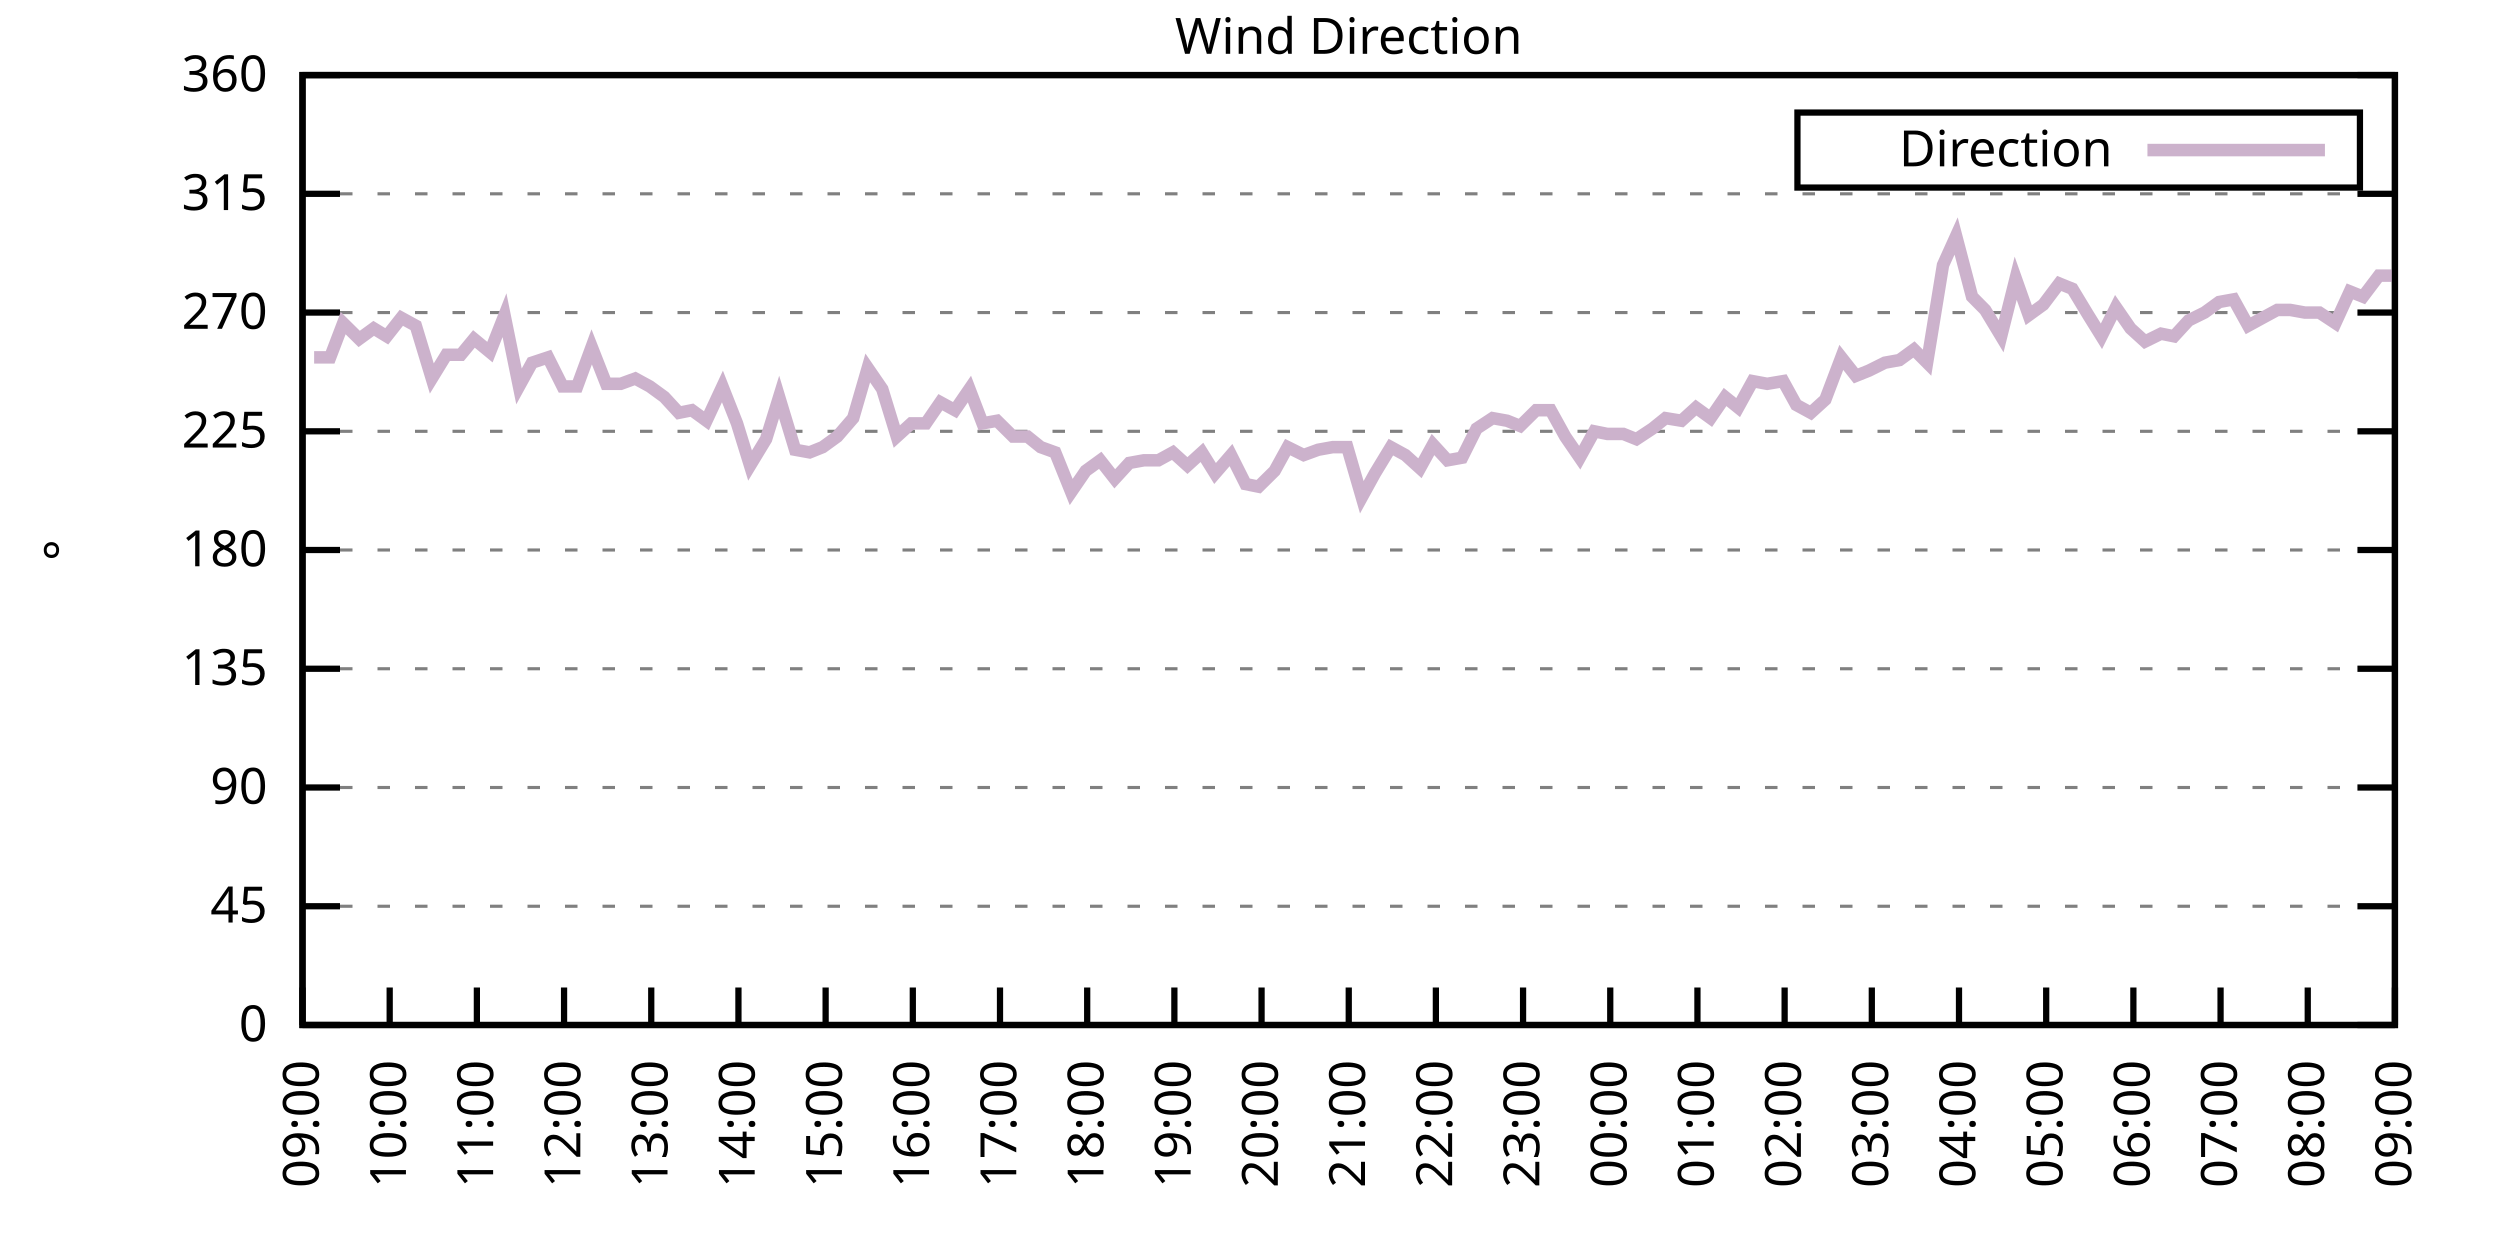
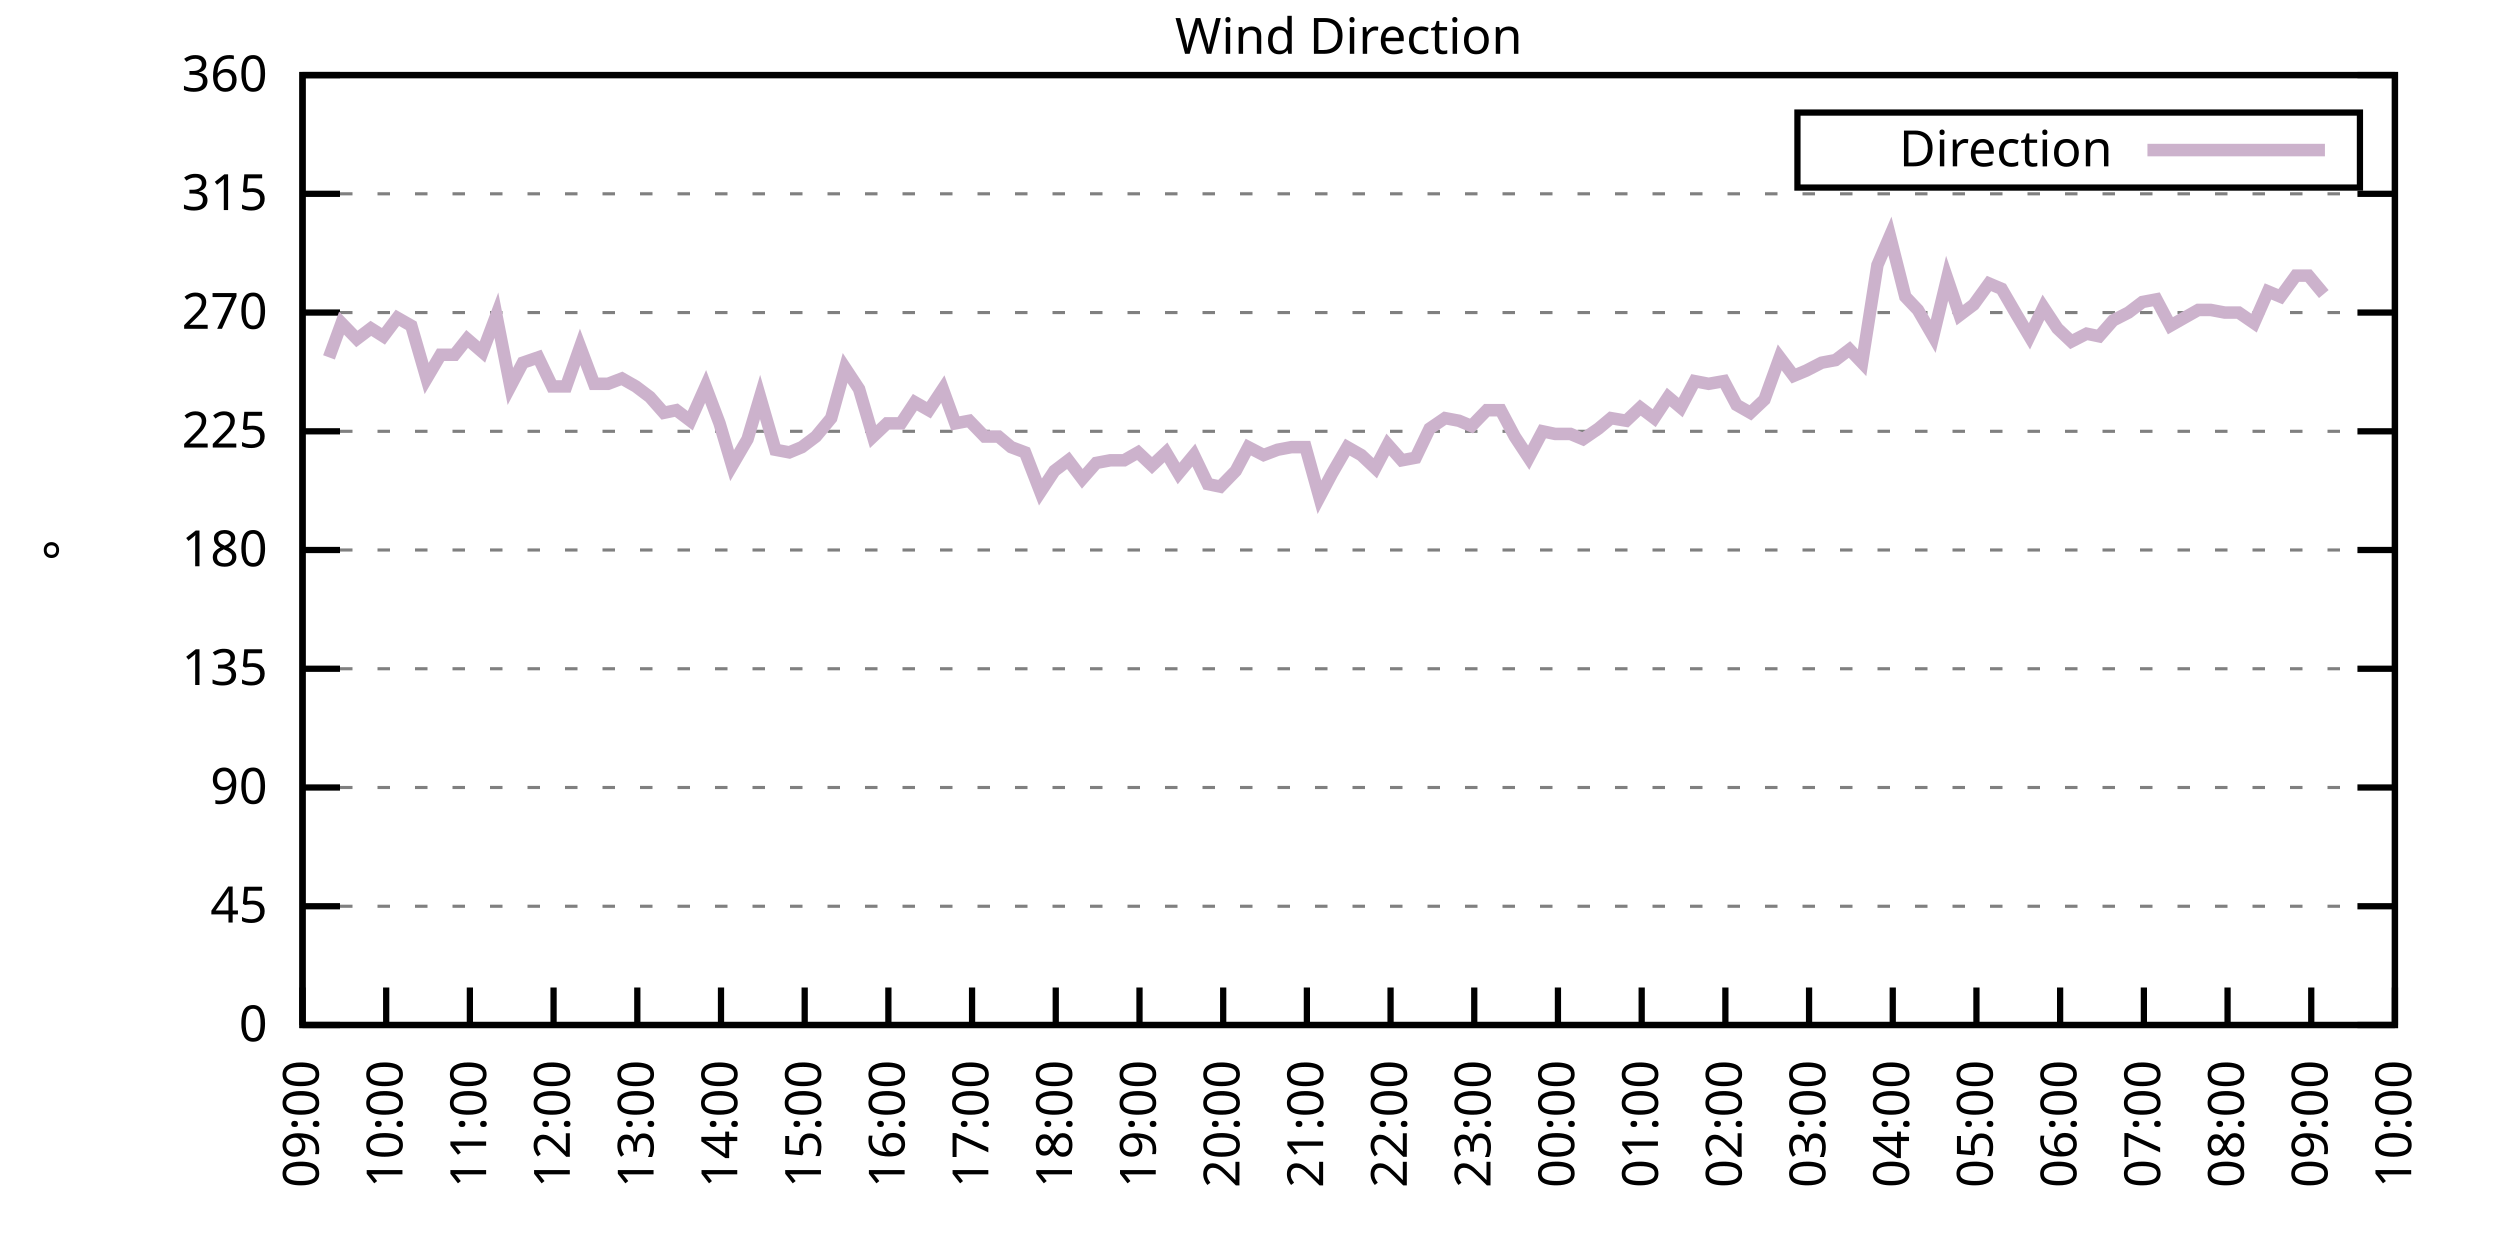
<svg xmlns="http://www.w3.org/2000/svg" xmlns:xlink="http://www.w3.org/1999/xlink" width="400" height="200" viewBox="0 0 400 200">
  <g id="gnuplot_canvas">
    <rect x="0" y="0" width="400" height="200" fill="none" />
    <defs>
      <circle id="gpDot" r="0.5" stroke-width="0.5" stroke="currentColor" />
      <path id="gpPt0" stroke-width="0.333" stroke="currentColor" d="M-1,0 h2 M0,-1 v2" />
      <path id="gpPt1" stroke-width="0.333" stroke="currentColor" d="M-1,-1 L1,1 M1,-1 L-1,1" />
      <path id="gpPt2" stroke-width="0.333" stroke="currentColor" d="M-1,0 L1,0 M0,-1 L0,1 M-1,-1 L1,1 M-1,1 L1,-1" />
      <rect id="gpPt3" stroke-width="0.333" stroke="currentColor" x="-1" y="-1" width="2" height="2" />
      <rect id="gpPt4" stroke-width="0.333" stroke="currentColor" fill="currentColor" x="-1" y="-1" width="2" height="2" />
      <circle id="gpPt5" stroke-width="0.333" stroke="currentColor" cx="0" cy="0" r="1" />
      <use xlink:href="#gpPt5" id="gpPt6" fill="currentColor" stroke="none" />
      <path id="gpPt7" stroke-width="0.333" stroke="currentColor" d="M0,-1.33 L-1.33,0.67 L1.33,0.67 z" />
      <use xlink:href="#gpPt7" id="gpPt8" fill="currentColor" stroke="none" />
      <use xlink:href="#gpPt7" id="gpPt9" stroke="currentColor" transform="rotate(180)" />
      <use xlink:href="#gpPt9" id="gpPt10" fill="currentColor" stroke="none" />
      <use xlink:href="#gpPt3" id="gpPt11" stroke="currentColor" transform="rotate(45)" />
      <use xlink:href="#gpPt11" id="gpPt12" fill="currentColor" stroke="none" />
      <path id="gpPt13" stroke-width="0.333" stroke="currentColor" d="M0,1.330 L1.265,0.411 L0.782,-1.067 L-0.782,-1.076 L-1.265,0.411 z" />
      <use xlink:href="#gpPt13" id="gpPt14" fill="currentColor" stroke="none" />
      <filter id="textbox" filterUnits="objectBoundingBox" x="0" y="0" height="1" width="1">
        <feFlood flood-color="white" flood-opacity="1" result="bgnd" />
        <feComposite in="SourceGraphic" in2="bgnd" operator="atop" />
      </filter>
      <filter id="greybox" filterUnits="objectBoundingBox" x="0" y="0" height="1" width="1">
        <feFlood flood-color="lightgrey" flood-opacity="1" result="grey" />
        <feComposite in="SourceGraphic" in2="grey" operator="atop" />
      </filter>
    </defs>
    <g fill="none" color="white" stroke="currentColor" stroke-width="1.00" stroke-linecap="butt" stroke-linejoin="miter">
</g>
    <g fill="none" color="black" stroke="currentColor" stroke-width="1.00" stroke-linecap="butt" stroke-linejoin="miter">
      <g stroke="none" shape-rendering="crispEdges">
        <polygon fill="rgb(255, 255, 255)" points="48.40,164.00 383.18,164.00 383.18,12.02 48.40,12.02 " />
      </g>
    </g>
    <g fill="none" color="black" stroke="currentColor" stroke-width="1.00" stroke-linecap="butt" stroke-linejoin="miter">
</g>
    <g fill="none" color="black" stroke="black" stroke-width="0.50" stroke-linecap="butt" stroke-linejoin="miter">
</g>
    <g fill="none" color="gray" stroke="currentColor" stroke-width="0.50" stroke-linecap="butt" stroke-linejoin="miter">
      <path stroke="gray" stroke-dasharray="2,4" class="gridline" d="M48.40,164.00 L383.19,164.00  " />
    </g>
    <g fill="none" color="gray" stroke="gray" stroke-width="1.00" stroke-linecap="butt" stroke-linejoin="miter">
</g>
    <g fill="none" color="black" stroke="currentColor" stroke-width="1.00" stroke-linecap="butt" stroke-linejoin="miter">
      <path stroke="black" d="M48.40,164.00 L54.40,164.00 M383.19,164.00 L377.19,164.00  " />
      <g transform="translate(42.80,166.60)" stroke="none" fill="black" font-family="Sans" font-size="8.00" text-anchor="end">
        <text>
          <tspan font-family="Sans"> 0</tspan>
        </text>
      </g>
    </g>
    <g fill="none" color="black" stroke="currentColor" stroke-width="1.00" stroke-linecap="butt" stroke-linejoin="miter">
</g>
    <g fill="none" color="black" stroke="black" stroke-width="0.50" stroke-linecap="butt" stroke-linejoin="miter">
</g>
    <g fill="none" color="gray" stroke="currentColor" stroke-width="0.50" stroke-linecap="butt" stroke-linejoin="miter">
      <path stroke="gray" stroke-dasharray="2,4" class="gridline" d="M48.40,145.00 L383.19,145.00  " />
    </g>
    <g fill="none" color="gray" stroke="gray" stroke-width="1.00" stroke-linecap="butt" stroke-linejoin="miter">
</g>
    <g fill="none" color="black" stroke="currentColor" stroke-width="1.00" stroke-linecap="butt" stroke-linejoin="miter">
      <path stroke="black" d="M48.40,145.00 L54.40,145.00 M383.19,145.00 L377.19,145.00  " />
      <g transform="translate(42.80,147.60)" stroke="none" fill="black" font-family="Sans" font-size="8.00" text-anchor="end">
        <text>
          <tspan font-family="Sans"> 45</tspan>
        </text>
      </g>
    </g>
    <g fill="none" color="black" stroke="currentColor" stroke-width="1.00" stroke-linecap="butt" stroke-linejoin="miter">
</g>
    <g fill="none" color="black" stroke="black" stroke-width="0.50" stroke-linecap="butt" stroke-linejoin="miter">
</g>
    <g fill="none" color="gray" stroke="currentColor" stroke-width="0.50" stroke-linecap="butt" stroke-linejoin="miter">
      <path stroke="gray" stroke-dasharray="2,4" class="gridline" d="M48.40,126.00 L383.19,126.00  " />
    </g>
    <g fill="none" color="gray" stroke="gray" stroke-width="1.00" stroke-linecap="butt" stroke-linejoin="miter">
</g>
    <g fill="none" color="black" stroke="currentColor" stroke-width="1.00" stroke-linecap="butt" stroke-linejoin="miter">
      <path stroke="black" d="M48.40,126.00 L54.40,126.00 M383.19,126.00 L377.19,126.00  " />
      <g transform="translate(42.80,128.60)" stroke="none" fill="black" font-family="Sans" font-size="8.00" text-anchor="end">
        <text>
          <tspan font-family="Sans"> 90</tspan>
        </text>
      </g>
    </g>
    <g fill="none" color="black" stroke="currentColor" stroke-width="1.00" stroke-linecap="butt" stroke-linejoin="miter">
</g>
    <g fill="none" color="black" stroke="black" stroke-width="0.50" stroke-linecap="butt" stroke-linejoin="miter">
</g>
    <g fill="none" color="gray" stroke="currentColor" stroke-width="0.50" stroke-linecap="butt" stroke-linejoin="miter">
      <path stroke="gray" stroke-dasharray="2,4" class="gridline" d="M48.40,107.00 L383.19,107.00  " />
    </g>
    <g fill="none" color="gray" stroke="gray" stroke-width="1.00" stroke-linecap="butt" stroke-linejoin="miter">
</g>
    <g fill="none" color="black" stroke="currentColor" stroke-width="1.00" stroke-linecap="butt" stroke-linejoin="miter">
      <path stroke="black" d="M48.40,107.00 L54.40,107.00 M383.19,107.00 L377.19,107.00  " />
      <g transform="translate(42.80,109.60)" stroke="none" fill="black" font-family="Sans" font-size="8.00" text-anchor="end">
        <text>
          <tspan font-family="Sans"> 135</tspan>
        </text>
      </g>
    </g>
    <g fill="none" color="black" stroke="currentColor" stroke-width="1.00" stroke-linecap="butt" stroke-linejoin="miter">
</g>
    <g fill="none" color="black" stroke="black" stroke-width="0.50" stroke-linecap="butt" stroke-linejoin="miter">
</g>
    <g fill="none" color="gray" stroke="currentColor" stroke-width="0.50" stroke-linecap="butt" stroke-linejoin="miter">
      <path stroke="gray" stroke-dasharray="2,4" class="gridline" d="M48.40,88.00 L383.19,88.00  " />
    </g>
    <g fill="none" color="gray" stroke="gray" stroke-width="1.00" stroke-linecap="butt" stroke-linejoin="miter">
</g>
    <g fill="none" color="black" stroke="currentColor" stroke-width="1.00" stroke-linecap="butt" stroke-linejoin="miter">
      <path stroke="black" d="M48.40,88.00 L54.40,88.00 M383.19,88.00 L377.19,88.00  " />
      <g transform="translate(42.80,90.60)" stroke="none" fill="black" font-family="Sans" font-size="8.00" text-anchor="end">
        <text>
          <tspan font-family="Sans"> 180</tspan>
        </text>
      </g>
    </g>
    <g fill="none" color="black" stroke="currentColor" stroke-width="1.00" stroke-linecap="butt" stroke-linejoin="miter">
</g>
    <g fill="none" color="black" stroke="black" stroke-width="0.50" stroke-linecap="butt" stroke-linejoin="miter">
</g>
    <g fill="none" color="gray" stroke="currentColor" stroke-width="0.50" stroke-linecap="butt" stroke-linejoin="miter">
      <path stroke="gray" stroke-dasharray="2,4" class="gridline" d="M48.40,69.01 L383.19,69.01  " />
    </g>
    <g fill="none" color="gray" stroke="gray" stroke-width="1.00" stroke-linecap="butt" stroke-linejoin="miter">
</g>
    <g fill="none" color="black" stroke="currentColor" stroke-width="1.00" stroke-linecap="butt" stroke-linejoin="miter">
      <path stroke="black" d="M48.40,69.01 L54.40,69.01 M383.19,69.01 L377.19,69.01  " />
      <g transform="translate(42.80,71.61)" stroke="none" fill="black" font-family="Sans" font-size="8.00" text-anchor="end">
        <text>
          <tspan font-family="Sans"> 225</tspan>
        </text>
      </g>
    </g>
    <g fill="none" color="black" stroke="currentColor" stroke-width="1.00" stroke-linecap="butt" stroke-linejoin="miter">
</g>
    <g fill="none" color="black" stroke="black" stroke-width="0.50" stroke-linecap="butt" stroke-linejoin="miter">
</g>
    <g fill="none" color="gray" stroke="currentColor" stroke-width="0.50" stroke-linecap="butt" stroke-linejoin="miter">
      <path stroke="gray" stroke-dasharray="2,4" class="gridline" d="M48.40,50.01 L383.19,50.01  " />
    </g>
    <g fill="none" color="gray" stroke="gray" stroke-width="1.00" stroke-linecap="butt" stroke-linejoin="miter">
</g>
    <g fill="none" color="black" stroke="currentColor" stroke-width="1.00" stroke-linecap="butt" stroke-linejoin="miter">
      <path stroke="black" d="M48.40,50.01 L54.40,50.01 M383.19,50.01 L377.19,50.01  " />
      <g transform="translate(42.80,52.61)" stroke="none" fill="black" font-family="Sans" font-size="8.00" text-anchor="end">
        <text>
          <tspan font-family="Sans"> 270</tspan>
        </text>
      </g>
    </g>
    <g fill="none" color="black" stroke="currentColor" stroke-width="1.00" stroke-linecap="butt" stroke-linejoin="miter">
</g>
    <g fill="none" color="black" stroke="black" stroke-width="0.50" stroke-linecap="butt" stroke-linejoin="miter">
</g>
    <g fill="none" color="gray" stroke="currentColor" stroke-width="0.50" stroke-linecap="butt" stroke-linejoin="miter">
      <path stroke="gray" stroke-dasharray="2,4" class="gridline" d="M48.40,31.01 L383.19,31.01  " />
    </g>
    <g fill="none" color="gray" stroke="gray" stroke-width="1.00" stroke-linecap="butt" stroke-linejoin="miter">
</g>
    <g fill="none" color="black" stroke="currentColor" stroke-width="1.00" stroke-linecap="butt" stroke-linejoin="miter">
      <path stroke="black" d="M48.40,31.01 L54.40,31.01 M383.19,31.01 L377.19,31.01  " />
      <g transform="translate(42.80,33.61)" stroke="none" fill="black" font-family="Sans" font-size="8.00" text-anchor="end">
        <text>
          <tspan font-family="Sans"> 315</tspan>
        </text>
      </g>
    </g>
    <g fill="none" color="black" stroke="currentColor" stroke-width="1.00" stroke-linecap="butt" stroke-linejoin="miter">
</g>
    <g fill="none" color="black" stroke="black" stroke-width="0.50" stroke-linecap="butt" stroke-linejoin="miter">
</g>
    <g fill="none" color="gray" stroke="currentColor" stroke-width="0.50" stroke-linecap="butt" stroke-linejoin="miter">
      <path stroke="gray" stroke-dasharray="2,4" class="gridline" d="M48.40,12.01 L383.19,12.01  " />
    </g>
    <g fill="none" color="gray" stroke="gray" stroke-width="1.00" stroke-linecap="butt" stroke-linejoin="miter">
</g>
    <g fill="none" color="black" stroke="currentColor" stroke-width="1.00" stroke-linecap="butt" stroke-linejoin="miter">
      <path stroke="black" d="M48.40,12.01 L54.40,12.01 M383.19,12.01 L377.19,12.01  " />
      <g transform="translate(42.80,14.61)" stroke="none" fill="black" font-family="Sans" font-size="8.00" text-anchor="end">
        <text>
          <tspan font-family="Sans"> 360</tspan>
        </text>
      </g>
    </g>
    <g fill="none" color="black" stroke="currentColor" stroke-width="1.00" stroke-linecap="butt" stroke-linejoin="miter">
      <path stroke="black" d="M48.40,164.00 L48.40,158.00  " />
      <g transform="translate(51.00,169.60) rotate(270.00)" stroke="none" fill="black" font-family="Sans" font-size="8.00" text-anchor="end">
        <text>
          <tspan font-family="Sans">09:00</tspan>
        </text>
      </g>
    </g>
    <g fill="none" color="black" stroke="currentColor" stroke-width="1.00" stroke-linecap="butt" stroke-linejoin="miter">
-       <path stroke="black" d="M62.35,164.00 L62.35,158.00  " />
-       <g transform="translate(64.95,169.60) rotate(270.00)" stroke="none" fill="black" font-family="Sans" font-size="8.00" text-anchor="end">
+       <path stroke="black" d="M61.79,164.00 L61.79,158.00  " />
+       <g transform="translate(64.39,169.60) rotate(270.00)" stroke="none" fill="black" font-family="Sans" font-size="8.00" text-anchor="end">
        <text>
          <tspan font-family="Sans">10:00</tspan>
        </text>
      </g>
    </g>
    <g fill="none" color="black" stroke="currentColor" stroke-width="1.00" stroke-linecap="butt" stroke-linejoin="miter">
-       <path stroke="black" d="M76.30,164.00 L76.30,158.00  " />
-       <g transform="translate(78.90,169.60) rotate(270.00)" stroke="none" fill="black" font-family="Sans" font-size="8.00" text-anchor="end">
+       <path stroke="black" d="M75.18,164.00 L75.18,158.00  " />
+       <g transform="translate(77.78,169.60) rotate(270.00)" stroke="none" fill="black" font-family="Sans" font-size="8.00" text-anchor="end">
        <text>
          <tspan font-family="Sans">11:00</tspan>
        </text>
      </g>
    </g>
    <g fill="none" color="black" stroke="currentColor" stroke-width="1.00" stroke-linecap="butt" stroke-linejoin="miter">
-       <path stroke="black" d="M90.25,164.00 L90.25,158.00  " />
-       <g transform="translate(92.85,169.60) rotate(270.00)" stroke="none" fill="black" font-family="Sans" font-size="8.00" text-anchor="end">
+       <path stroke="black" d="M88.57,164.00 L88.57,158.00  " />
+       <g transform="translate(91.17,169.60) rotate(270.00)" stroke="none" fill="black" font-family="Sans" font-size="8.00" text-anchor="end">
        <text>
          <tspan font-family="Sans">12:00</tspan>
        </text>
      </g>
    </g>
    <g fill="none" color="black" stroke="currentColor" stroke-width="1.00" stroke-linecap="butt" stroke-linejoin="miter">
-       <path stroke="black" d="M104.20,164.00 L104.20,158.00  " />
-       <g transform="translate(106.80,169.60) rotate(270.00)" stroke="none" fill="black" font-family="Sans" font-size="8.00" text-anchor="end">
+       <path stroke="black" d="M101.97,164.00 L101.97,158.00  " />
+       <g transform="translate(104.57,169.60) rotate(270.00)" stroke="none" fill="black" font-family="Sans" font-size="8.00" text-anchor="end">
        <text>
          <tspan font-family="Sans">13:00</tspan>
        </text>
      </g>
    </g>
    <g fill="none" color="black" stroke="currentColor" stroke-width="1.00" stroke-linecap="butt" stroke-linejoin="miter">
-       <path stroke="black" d="M118.15,164.00 L118.15,158.00  " />
-       <g transform="translate(120.75,169.60) rotate(270.00)" stroke="none" fill="black" font-family="Sans" font-size="8.00" text-anchor="end">
+       <path stroke="black" d="M115.36,164.00 L115.36,158.00  " />
+       <g transform="translate(117.96,169.60) rotate(270.00)" stroke="none" fill="black" font-family="Sans" font-size="8.00" text-anchor="end">
        <text>
          <tspan font-family="Sans">14:00</tspan>
        </text>
      </g>
    </g>
    <g fill="none" color="black" stroke="currentColor" stroke-width="1.00" stroke-linecap="butt" stroke-linejoin="miter">
-       <path stroke="black" d="M132.10,164.00 L132.10,158.00  " />
-       <g transform="translate(134.70,169.60) rotate(270.00)" stroke="none" fill="black" font-family="Sans" font-size="8.00" text-anchor="end">
+       <path stroke="black" d="M128.75,164.00 L128.75,158.00  " />
+       <g transform="translate(131.35,169.60) rotate(270.00)" stroke="none" fill="black" font-family="Sans" font-size="8.00" text-anchor="end">
        <text>
          <tspan font-family="Sans">15:00</tspan>
        </text>
      </g>
    </g>
    <g fill="none" color="black" stroke="currentColor" stroke-width="1.00" stroke-linecap="butt" stroke-linejoin="miter">
-       <path stroke="black" d="M146.05,164.00 L146.05,158.00  " />
-       <g transform="translate(148.65,169.60) rotate(270.00)" stroke="none" fill="black" font-family="Sans" font-size="8.00" text-anchor="end">
+       <path stroke="black" d="M142.14,164.00 L142.14,158.00  " />
+       <g transform="translate(144.74,169.60) rotate(270.00)" stroke="none" fill="black" font-family="Sans" font-size="8.00" text-anchor="end">
        <text>
          <tspan font-family="Sans">16:00</tspan>
        </text>
      </g>
    </g>
    <g fill="none" color="black" stroke="currentColor" stroke-width="1.00" stroke-linecap="butt" stroke-linejoin="miter">
-       <path stroke="black" d="M160.00,164.00 L160.00,158.00  " />
-       <g transform="translate(162.60,169.60) rotate(270.00)" stroke="none" fill="black" font-family="Sans" font-size="8.00" text-anchor="end">
+       <path stroke="black" d="M155.53,164.00 L155.53,158.00  " />
+       <g transform="translate(158.13,169.60) rotate(270.00)" stroke="none" fill="black" font-family="Sans" font-size="8.00" text-anchor="end">
        <text>
          <tspan font-family="Sans">17:00</tspan>
        </text>
      </g>
    </g>
    <g fill="none" color="black" stroke="currentColor" stroke-width="1.00" stroke-linecap="butt" stroke-linejoin="miter">
-       <path stroke="black" d="M173.95,164.00 L173.95,158.00  " />
-       <g transform="translate(176.55,169.60) rotate(270.00)" stroke="none" fill="black" font-family="Sans" font-size="8.00" text-anchor="end">
+       <path stroke="black" d="M168.92,164.00 L168.92,158.00  " />
+       <g transform="translate(171.52,169.60) rotate(270.00)" stroke="none" fill="black" font-family="Sans" font-size="8.00" text-anchor="end">
        <text>
          <tspan font-family="Sans">18:00</tspan>
        </text>
      </g>
    </g>
    <g fill="none" color="black" stroke="currentColor" stroke-width="1.00" stroke-linecap="butt" stroke-linejoin="miter">
-       <path stroke="black" d="M187.90,164.00 L187.90,158.00  " />
-       <g transform="translate(190.50,169.60) rotate(270.00)" stroke="none" fill="black" font-family="Sans" font-size="8.00" text-anchor="end">
+       <path stroke="black" d="M182.32,164.00 L182.32,158.00  " />
+       <g transform="translate(184.92,169.60) rotate(270.00)" stroke="none" fill="black" font-family="Sans" font-size="8.00" text-anchor="end">
        <text>
          <tspan font-family="Sans">19:00</tspan>
        </text>
      </g>
    </g>
    <g fill="none" color="black" stroke="currentColor" stroke-width="1.00" stroke-linecap="butt" stroke-linejoin="miter">
-       <path stroke="black" d="M201.85,164.00 L201.85,158.00  " />
-       <g transform="translate(204.45,169.60) rotate(270.00)" stroke="none" fill="black" font-family="Sans" font-size="8.00" text-anchor="end">
+       <path stroke="black" d="M195.71,164.00 L195.71,158.00  " />
+       <g transform="translate(198.31,169.60) rotate(270.00)" stroke="none" fill="black" font-family="Sans" font-size="8.00" text-anchor="end">
        <text>
          <tspan font-family="Sans">20:00</tspan>
        </text>
      </g>
    </g>
    <g fill="none" color="black" stroke="currentColor" stroke-width="1.00" stroke-linecap="butt" stroke-linejoin="miter">
-       <path stroke="black" d="M215.80,164.00 L215.80,158.00  " />
-       <g transform="translate(218.40,169.60) rotate(270.00)" stroke="none" fill="black" font-family="Sans" font-size="8.00" text-anchor="end">
+       <path stroke="black" d="M209.10,164.00 L209.10,158.00  " />
+       <g transform="translate(211.70,169.60) rotate(270.00)" stroke="none" fill="black" font-family="Sans" font-size="8.00" text-anchor="end">
        <text>
          <tspan font-family="Sans">21:00</tspan>
        </text>
      </g>
    </g>
    <g fill="none" color="black" stroke="currentColor" stroke-width="1.00" stroke-linecap="butt" stroke-linejoin="miter">
-       <path stroke="black" d="M229.74,164.00 L229.74,158.00  " />
-       <g transform="translate(232.34,169.60) rotate(270.00)" stroke="none" fill="black" font-family="Sans" font-size="8.00" text-anchor="end">
+       <path stroke="black" d="M222.49,164.00 L222.49,158.00  " />
+       <g transform="translate(225.09,169.60) rotate(270.00)" stroke="none" fill="black" font-family="Sans" font-size="8.00" text-anchor="end">
        <text>
          <tspan font-family="Sans">22:00</tspan>
        </text>
      </g>
    </g>
    <g fill="none" color="black" stroke="currentColor" stroke-width="1.00" stroke-linecap="butt" stroke-linejoin="miter">
-       <path stroke="black" d="M243.69,164.00 L243.69,158.00  " />
-       <g transform="translate(246.29,169.60) rotate(270.00)" stroke="none" fill="black" font-family="Sans" font-size="8.00" text-anchor="end">
+       <path stroke="black" d="M235.88,164.00 L235.88,158.00  " />
+       <g transform="translate(238.48,169.60) rotate(270.00)" stroke="none" fill="black" font-family="Sans" font-size="8.00" text-anchor="end">
        <text>
          <tspan font-family="Sans">23:00</tspan>
        </text>
      </g>
    </g>
    <g fill="none" color="black" stroke="currentColor" stroke-width="1.00" stroke-linecap="butt" stroke-linejoin="miter">
-       <path stroke="black" d="M257.64,164.00 L257.64,158.00  " />
-       <g transform="translate(260.24,169.60) rotate(270.00)" stroke="none" fill="black" font-family="Sans" font-size="8.00" text-anchor="end">
+       <path stroke="black" d="M249.27,164.00 L249.27,158.00  " />
+       <g transform="translate(251.87,169.60) rotate(270.00)" stroke="none" fill="black" font-family="Sans" font-size="8.00" text-anchor="end">
        <text>
          <tspan font-family="Sans">00:00</tspan>
        </text>
      </g>
    </g>
    <g fill="none" color="black" stroke="currentColor" stroke-width="1.00" stroke-linecap="butt" stroke-linejoin="miter">
-       <path stroke="black" d="M271.59,164.00 L271.59,158.00  " />
-       <g transform="translate(274.19,169.60) rotate(270.00)" stroke="none" fill="black" font-family="Sans" font-size="8.00" text-anchor="end">
+       <path stroke="black" d="M262.67,164.00 L262.67,158.00  " />
+       <g transform="translate(265.27,169.60) rotate(270.00)" stroke="none" fill="black" font-family="Sans" font-size="8.00" text-anchor="end">
        <text>
          <tspan font-family="Sans">01:00</tspan>
        </text>
      </g>
    </g>
    <g fill="none" color="black" stroke="currentColor" stroke-width="1.00" stroke-linecap="butt" stroke-linejoin="miter">
-       <path stroke="black" d="M285.54,164.00 L285.54,158.00  " />
-       <g transform="translate(288.14,169.60) rotate(270.00)" stroke="none" fill="black" font-family="Sans" font-size="8.00" text-anchor="end">
+       <path stroke="black" d="M276.06,164.00 L276.06,158.00  " />
+       <g transform="translate(278.66,169.60) rotate(270.00)" stroke="none" fill="black" font-family="Sans" font-size="8.00" text-anchor="end">
        <text>
          <tspan font-family="Sans">02:00</tspan>
        </text>
      </g>
    </g>
    <g fill="none" color="black" stroke="currentColor" stroke-width="1.00" stroke-linecap="butt" stroke-linejoin="miter">
-       <path stroke="black" d="M299.49,164.00 L299.49,158.00  " />
-       <g transform="translate(302.09,169.60) rotate(270.00)" stroke="none" fill="black" font-family="Sans" font-size="8.00" text-anchor="end">
+       <path stroke="black" d="M289.45,164.00 L289.45,158.00  " />
+       <g transform="translate(292.05,169.60) rotate(270.00)" stroke="none" fill="black" font-family="Sans" font-size="8.00" text-anchor="end">
        <text>
          <tspan font-family="Sans">03:00</tspan>
        </text>
      </g>
    </g>
    <g fill="none" color="black" stroke="currentColor" stroke-width="1.00" stroke-linecap="butt" stroke-linejoin="miter">
-       <path stroke="black" d="M313.44,164.00 L313.44,158.00  " />
-       <g transform="translate(316.04,169.60) rotate(270.00)" stroke="none" fill="black" font-family="Sans" font-size="8.00" text-anchor="end">
+       <path stroke="black" d="M302.84,164.00 L302.84,158.00  " />
+       <g transform="translate(305.44,169.60) rotate(270.00)" stroke="none" fill="black" font-family="Sans" font-size="8.00" text-anchor="end">
        <text>
          <tspan font-family="Sans">04:00</tspan>
        </text>
      </g>
    </g>
    <g fill="none" color="black" stroke="currentColor" stroke-width="1.00" stroke-linecap="butt" stroke-linejoin="miter">
-       <path stroke="black" d="M327.39,164.00 L327.39,158.00  " />
-       <g transform="translate(329.99,169.60) rotate(270.00)" stroke="none" fill="black" font-family="Sans" font-size="8.00" text-anchor="end">
+       <path stroke="black" d="M316.23,164.00 L316.23,158.00  " />
+       <g transform="translate(318.83,169.60) rotate(270.00)" stroke="none" fill="black" font-family="Sans" font-size="8.00" text-anchor="end">
        <text>
          <tspan font-family="Sans">05:00</tspan>
        </text>
      </g>
    </g>
    <g fill="none" color="black" stroke="currentColor" stroke-width="1.00" stroke-linecap="butt" stroke-linejoin="miter">
-       <path stroke="black" d="M341.34,164.00 L341.34,158.00  " />
-       <g transform="translate(343.94,169.60) rotate(270.00)" stroke="none" fill="black" font-family="Sans" font-size="8.00" text-anchor="end">
+       <path stroke="black" d="M329.62,164.00 L329.62,158.00  " />
+       <g transform="translate(332.22,169.60) rotate(270.00)" stroke="none" fill="black" font-family="Sans" font-size="8.00" text-anchor="end">
        <text>
          <tspan font-family="Sans">06:00</tspan>
        </text>
      </g>
    </g>
    <g fill="none" color="black" stroke="currentColor" stroke-width="1.00" stroke-linecap="butt" stroke-linejoin="miter">
-       <path stroke="black" d="M355.29,164.00 L355.29,158.00  " />
-       <g transform="translate(357.89,169.60) rotate(270.00)" stroke="none" fill="black" font-family="Sans" font-size="8.00" text-anchor="end">
+       <path stroke="black" d="M343.02,164.00 L343.02,158.00  " />
+       <g transform="translate(345.62,169.60) rotate(270.00)" stroke="none" fill="black" font-family="Sans" font-size="8.00" text-anchor="end">
        <text>
          <tspan font-family="Sans">07:00</tspan>
        </text>
      </g>
    </g>
    <g fill="none" color="black" stroke="currentColor" stroke-width="1.00" stroke-linecap="butt" stroke-linejoin="miter">
-       <path stroke="black" d="M369.24,164.00 L369.24,158.00  " />
-       <g transform="translate(371.84,169.60) rotate(270.00)" stroke="none" fill="black" font-family="Sans" font-size="8.00" text-anchor="end">
+       <path stroke="black" d="M356.41,164.00 L356.41,158.00  " />
+       <g transform="translate(359.01,169.60) rotate(270.00)" stroke="none" fill="black" font-family="Sans" font-size="8.00" text-anchor="end">
        <text>
          <tspan font-family="Sans">08:00</tspan>
+         </text>
+       </g>
+     </g>
+     <g fill="none" color="black" stroke="currentColor" stroke-width="1.00" stroke-linecap="butt" stroke-linejoin="miter">
+       <path stroke="black" d="M369.80,164.00 L369.80,158.00  " />
+       <g transform="translate(372.40,169.60) rotate(270.00)" stroke="none" fill="black" font-family="Sans" font-size="8.00" text-anchor="end">
+         <text>
+           <tspan font-family="Sans">09:00</tspan>
        </text>
      </g>
    </g>
    <g fill="none" color="black" stroke="currentColor" stroke-width="1.00" stroke-linecap="butt" stroke-linejoin="miter">
      <path stroke="black" d="M383.19,164.00 L383.19,158.00  " />
      <g transform="translate(385.79,169.60) rotate(270.00)" stroke="none" fill="black" font-family="Sans" font-size="8.00" text-anchor="end">
        <text>
-           <tspan font-family="Sans">09:00</tspan>
+           <tspan font-family="Sans">10:00</tspan>
        </text>
      </g>
    </g>
    <g fill="none" color="black" stroke="currentColor" stroke-width="1.00" stroke-linecap="butt" stroke-linejoin="miter">
</g>
    <g fill="none" color="black" stroke="currentColor" stroke-width="1.00" stroke-linecap="butt" stroke-linejoin="miter">
      <path stroke="black" d="M48.40,12.01 L48.40,164.00 L383.19,164.00 L383.19,12.01 L48.40,12.01 Z  " />
    </g>
    <g fill="none" color="black" stroke="currentColor" stroke-width="1.00" stroke-linecap="butt" stroke-linejoin="miter">
</g>
    <g fill="none" color="black" stroke="currentColor" stroke-width="1.00" stroke-linecap="butt" stroke-linejoin="miter">
      <path stroke="black" d="M287.59,30.01 L287.59,18.01 L377.59,18.01 L377.59,30.01 L287.59,30.01 Z  " />
    </g>
    <g id="Wind_direction_plot_1">
      <g fill="none" color="white" stroke="black" stroke-width="2.00" stroke-linecap="butt" stroke-linejoin="miter">
</g>
      <g fill="none" color="black" stroke="currentColor" stroke-width="2.00" stroke-linecap="butt" stroke-linejoin="miter">
        <g transform="translate(337.99,26.61)" stroke="none" fill="black" font-family="Sans" font-size="8.00" text-anchor="end">
          <text>
            <tspan font-family="Sans">Direction</tspan>
          </text>
        </g>
      </g>
      <g fill="none" color="black" stroke="currentColor" stroke-width="2.00" stroke-linecap="butt" stroke-linejoin="miter">
-         <path stroke="rgb(204, 178, 204)" d="M343.59,24.01 L371.99,24.01 M50.26,57.18 L52.82,57.18 L54.91,51.70 L57.47,54.23 L59.79,52.54 L61.88,53.81   L64.21,50.85 L66.53,52.12 L69.09,60.56 L71.42,56.76 L73.74,56.76 L75.83,54.23 L78.39,56.34 L80.72,50.43   L83.04,61.83 L85.13,58.03 L87.69,57.18 L90.02,61.83 L92.34,61.83 L94.67,55.50 L96.99,61.41 L99.32,61.41   L101.64,60.56 L103.97,61.83 L106.29,63.52 L108.62,66.05 L110.71,65.63 L113.03,67.32 L115.59,61.83 L117.92,67.74   L120.01,74.49 L122.57,70.27 L124.66,63.52 L127.22,71.96 L129.54,72.38 L131.63,71.54 L133.96,69.85 L136.51,66.90   L138.84,58.87 L141.16,62.25 L143.49,69.85 L145.81,67.74 L148.14,67.74 L150.46,64.36 L152.79,65.63 L155.11,62.25   L157.21,67.74 L159.53,67.32 L162.09,69.85 L164.41,69.85 L166.51,71.54 L168.83,72.38 L171.39,78.72 L173.71,75.34   L176.04,73.65 L178.36,76.61 L180.69,74.07 L183.01,73.65 L185.34,73.65 L187.66,72.38 L189.99,74.49 L192.31,72.38   L194.41,75.76 L196.96,72.81 L199.29,77.45 L201.38,77.87 L203.94,75.34 L206.03,71.54 L208.59,72.81 L210.91,71.96   L213.24,71.54 L215.56,71.54 L217.89,79.56 L219.98,75.76 L222.54,71.54 L224.86,72.81 L227.19,74.92 L229.28,71.12   L231.60,73.65 L233.93,73.23 L236.25,68.58 L238.81,66.90 L241.14,67.32 L243.23,68.16 L245.79,65.63 L248.11,65.63   L250.44,69.85 L252.76,73.23 L255.09,69.01 L257.18,69.43 L259.74,69.43 L261.83,70.27 L264.39,68.58 L266.48,66.90   L269.04,67.32 L271.36,65.21 L273.69,66.90 L276.01,63.52 L278.10,65.21 L280.43,60.98 L282.75,61.41 L285.31,60.98   L287.40,64.78 L289.73,66.05 L292.05,63.94 L294.61,57.18 L296.94,60.14 L299.03,59.30 L301.58,58.03 L303.91,57.61   L306.23,55.92 L308.33,58.03 L310.88,42.41 L312.98,37.76 L315.53,47.47 L317.63,49.59 L320.18,53.81 L322.51,44.52   L324.60,50.43 L326.93,48.74 L329.48,45.36 L331.58,46.21 L334.13,50.43 L336.23,53.81 L338.55,49.16 L340.88,52.54   L343.20,54.65 L345.76,53.39 L347.85,53.81 L350.18,51.27 L352.73,50.01 L355.06,48.32 L357.38,47.90 L359.71,52.12   L362.03,50.85 L364.36,49.59 L366.45,49.59 L368.78,50.01 L371.10,50.01 L373.66,51.70 L375.98,46.63 L378.08,47.47   L380.63,44.10 L382.73,44.10  " />
+         <path stroke="rgb(204, 178, 204)" d="M343.59,24.01 L371.99,24.01 M52.64,57.18 L54.65,51.70 L57.10,54.23 L59.34,52.54 L61.35,53.81 L63.58,50.85   L65.81,52.12 L68.26,60.56 L70.50,56.76 L72.73,56.76 L74.74,54.23 L77.19,56.34 L79.42,50.43 L81.66,61.83   L83.66,58.03 L86.12,57.18 L88.35,61.83 L90.58,61.83 L92.82,55.50 L95.05,61.41 L97.28,61.41 L99.51,60.56   L101.74,61.83 L103.98,63.52 L106.21,66.05 L108.22,65.63 L110.45,67.32 L112.90,61.83 L115.13,67.74 L117.14,74.49   L119.60,70.27 L121.61,63.52 L124.06,71.96 L126.29,72.38 L128.30,71.54 L130.54,69.85 L132.99,66.90 L135.22,58.87   L137.45,62.25 L139.69,69.85 L141.92,67.74 L144.15,67.74 L146.38,64.36 L148.61,65.63 L150.85,62.25 L152.85,67.74   L155.09,67.32 L157.54,69.85 L159.77,69.85 L161.78,71.54 L164.01,72.38 L166.47,78.72 L168.70,75.34 L170.93,73.65   L173.17,76.61 L175.40,74.07 L177.63,73.65 L179.86,73.65 L182.09,72.38 L184.32,74.49 L186.56,72.38 L188.57,75.76   L191.02,72.81 L193.25,77.45 L195.26,77.87 L197.72,75.34 L199.73,71.54 L202.18,72.81 L204.41,71.96 L206.64,71.54   L208.88,71.54 L211.11,79.56 L213.12,75.76 L215.57,71.54 L217.80,72.81 L220.04,74.92 L222.04,71.12 L224.28,73.65   L226.51,73.23 L228.74,68.58 L231.20,66.90 L233.43,67.32 L235.44,68.16 L237.89,65.63 L240.12,65.63 L242.36,69.85   L244.59,73.23 L246.82,69.01 L248.83,69.43 L251.28,69.43 L253.29,70.27 L255.75,68.58 L257.76,66.90 L260.21,67.32   L262.44,65.21 L264.67,66.90 L266.91,63.52 L268.92,65.21 L271.15,60.98 L273.38,61.41 L275.83,60.98 L277.84,64.78   L280.07,66.05 L282.31,63.94 L284.76,57.18 L286.99,60.14 L289.00,59.30 L291.46,58.03 L293.69,57.61 L295.92,55.92   L297.93,58.03 L300.39,42.41 L302.39,37.76 L304.85,47.47 L306.86,49.59 L309.31,53.81 L311.54,44.52 L313.55,50.43   L315.79,48.74 L318.24,45.36 L320.25,46.21 L322.70,50.43 L324.71,53.81 L326.95,49.16 L329.18,52.54 L331.41,54.65   L333.86,53.39 L335.87,53.81 L338.10,51.27 L340.56,50.01 L342.79,48.32 L345.02,47.90 L347.26,52.12 L349.49,50.85   L351.72,49.59 L353.73,49.59 L355.96,50.01 L358.19,50.01 L360.65,51.70 L362.88,46.63 L364.89,47.47 L367.34,44.10   L369.35,44.10 L371.81,47.05  " />
      </g>
    </g>
    <g fill="none" color="black" stroke="currentColor" stroke-width="2.00" stroke-linecap="butt" stroke-linejoin="miter">
</g>
    <g fill="none" color="black" stroke="black" stroke-width="1.00" stroke-linecap="butt" stroke-linejoin="miter">
</g>
    <g fill="none" color="black" stroke="currentColor" stroke-width="1.00" stroke-linecap="butt" stroke-linejoin="miter">
      <path stroke="black" d="M48.40,12.01 L48.40,164.00 L383.19,164.00 L383.19,12.01 L48.40,12.01 Z  " />
      <g transform="translate(12.80,88.01) rotate(270.00)" stroke="none" fill="black" font-family="Sans" font-size="8.00" text-anchor="middle">
        <text>
          <tspan font-family="Sans">°</tspan>
        </text>
      </g>
    </g>
    <g fill="none" color="black" stroke="currentColor" stroke-width="1.00" stroke-linecap="butt" stroke-linejoin="miter">
</g>
    <g fill="none" color="black" stroke="currentColor" stroke-width="1.00" stroke-linecap="butt" stroke-linejoin="miter">
      <g transform="translate(215.79,8.61)" stroke="none" fill="black" font-family="Sans" font-size="8.00" text-anchor="middle">
        <text>
          <tspan font-family="Sans">Wind Direction</tspan>
        </text>
      </g>
    </g>
    <g fill="none" color="black" stroke="currentColor" stroke-width="1.00" stroke-linecap="butt" stroke-linejoin="miter">
</g>
  </g>
</svg>
